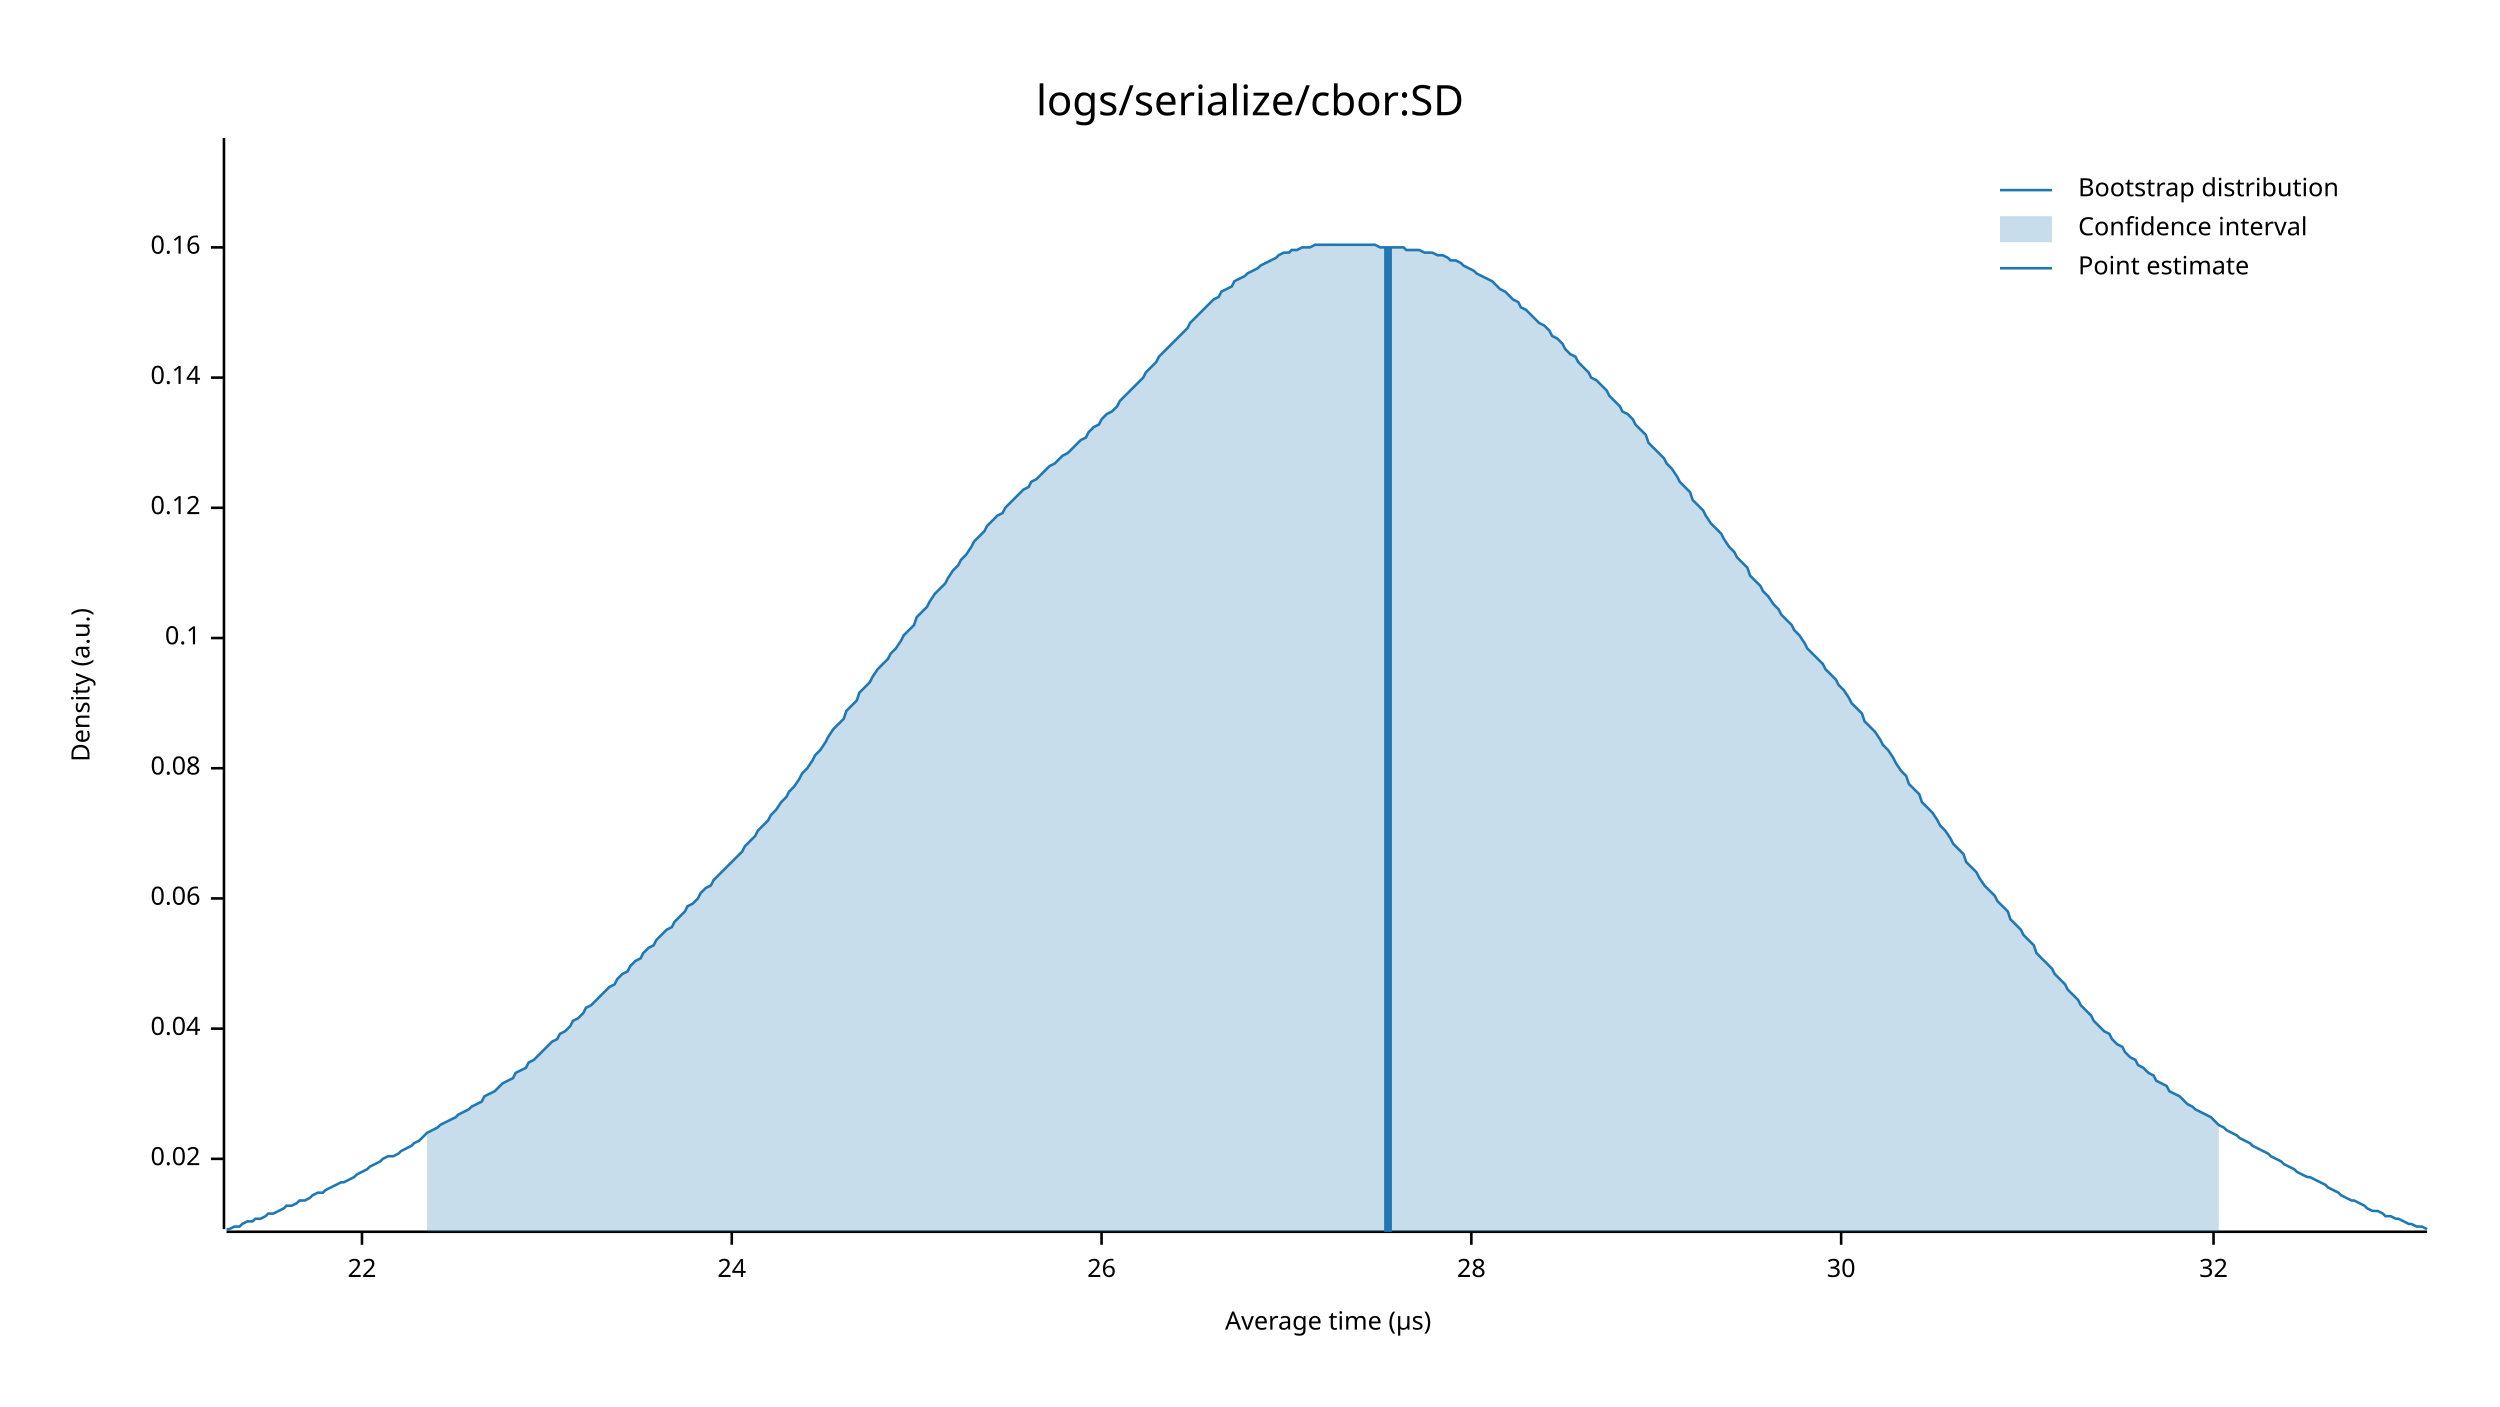
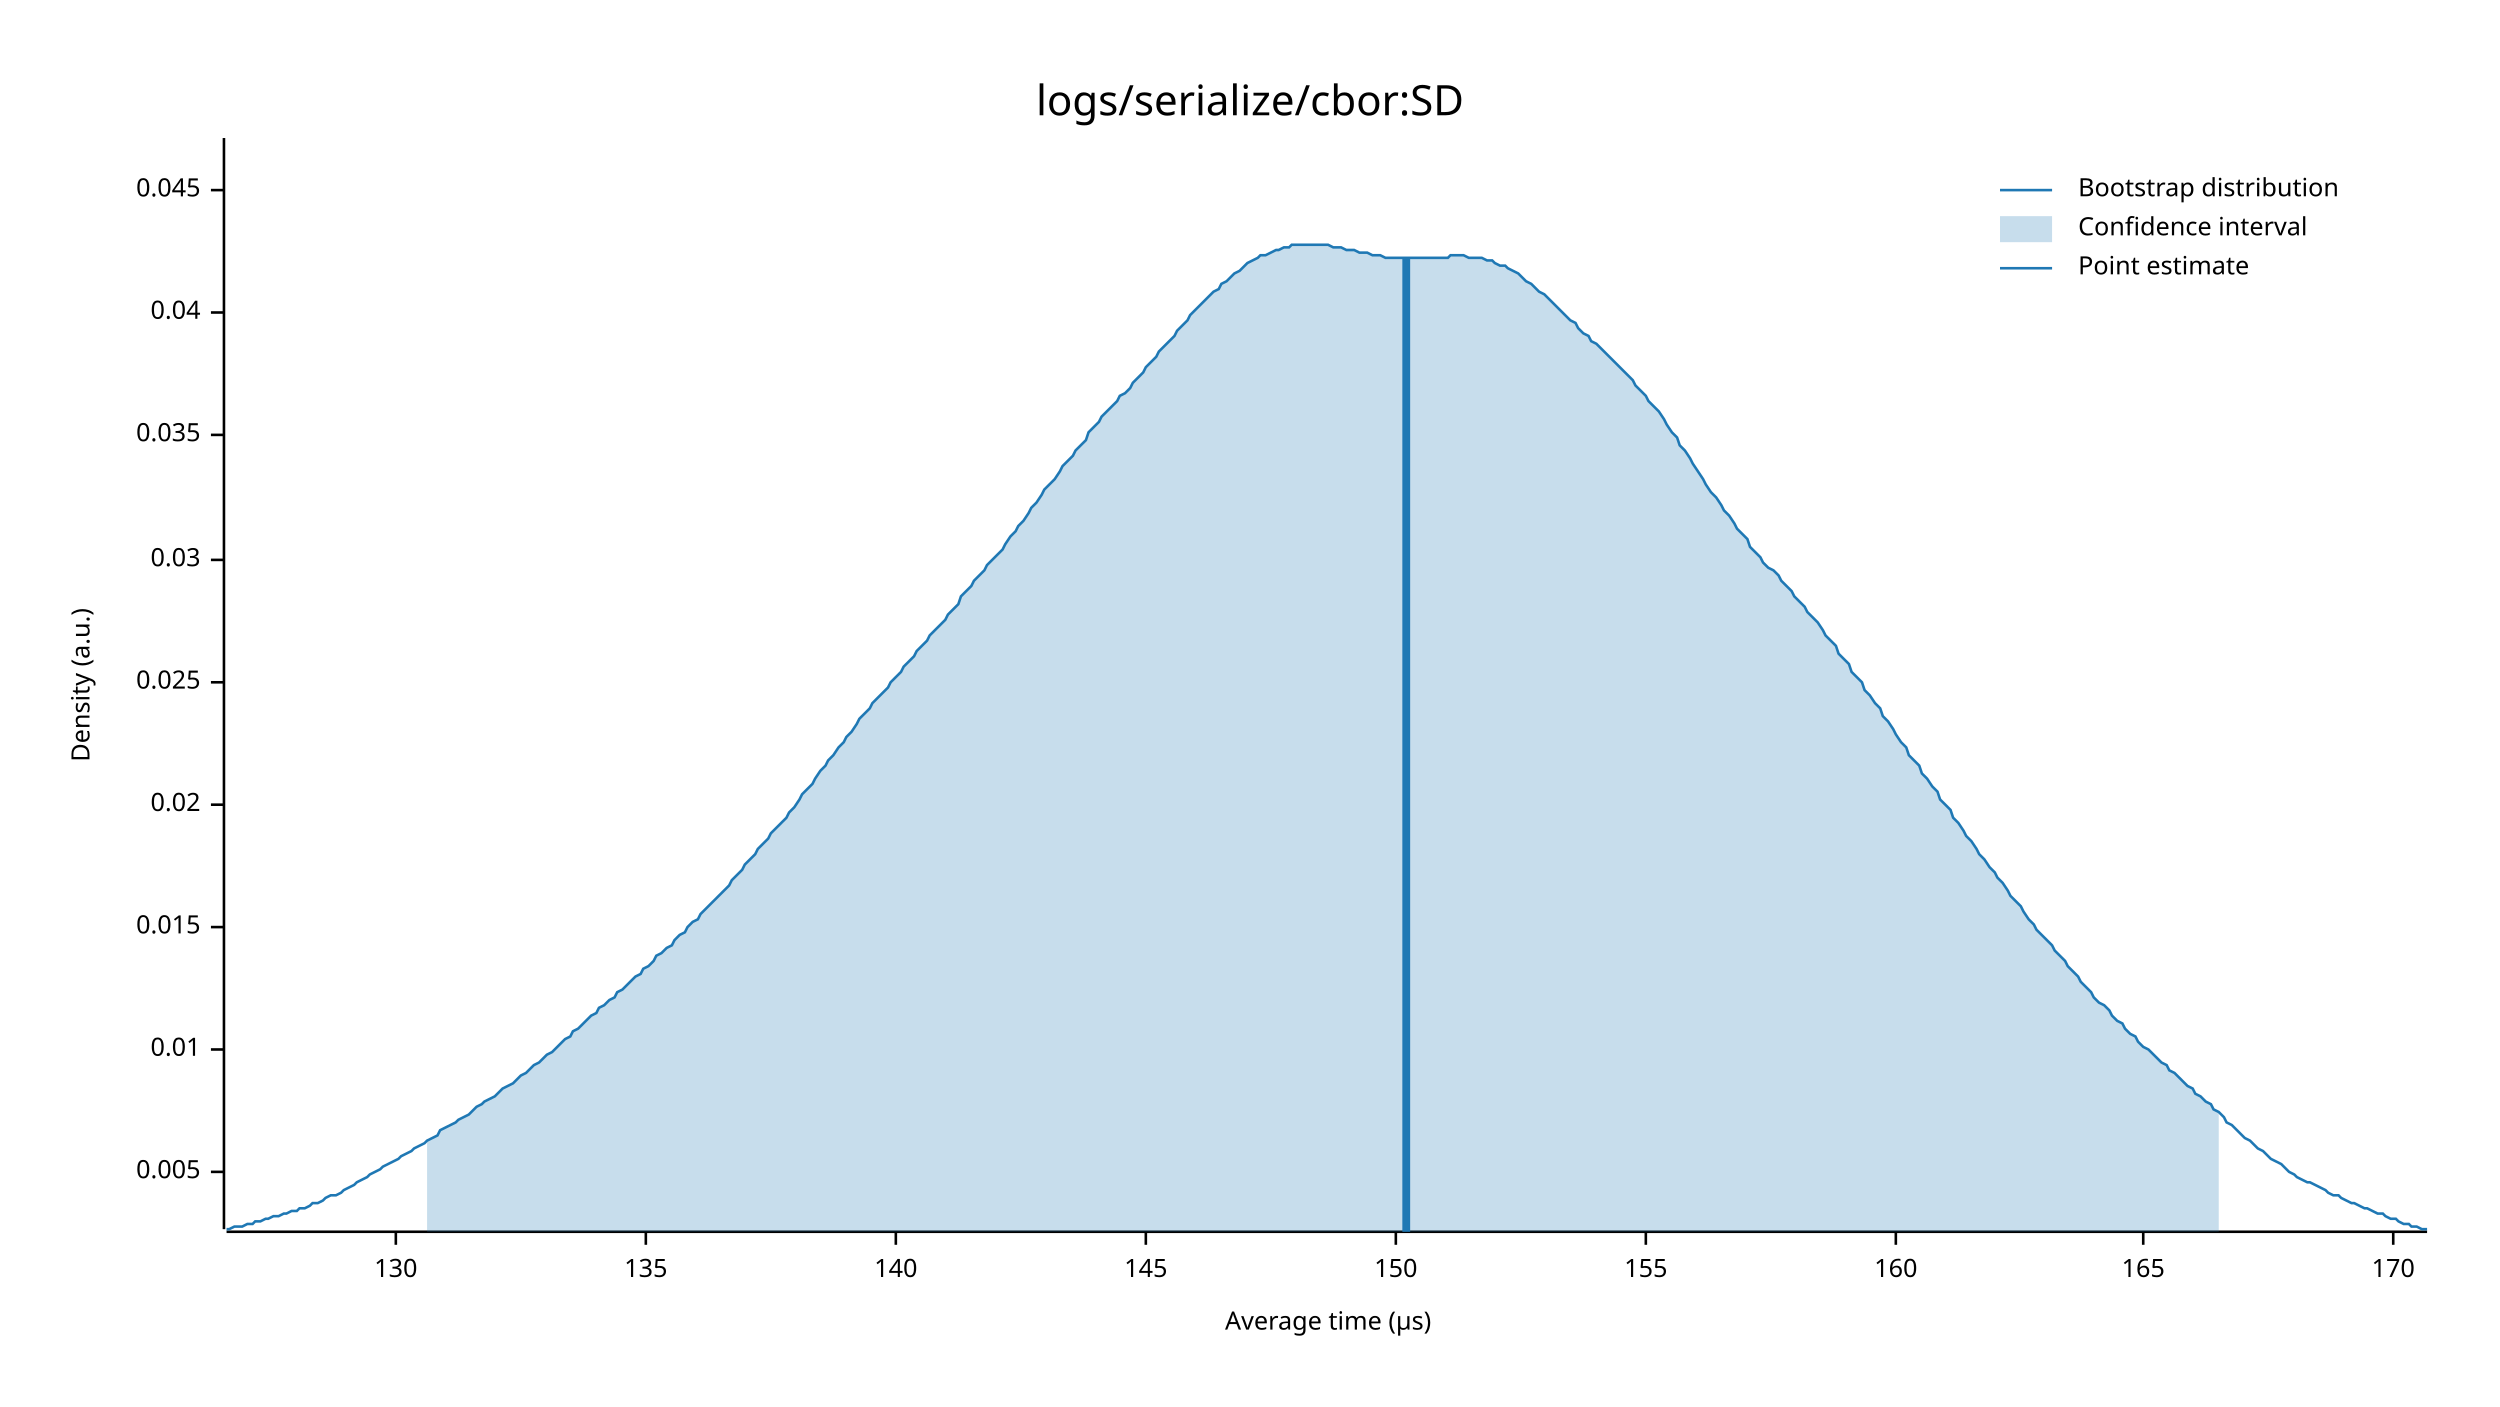
<svg xmlns="http://www.w3.org/2000/svg" style="background-color:#EEE;" width="960" height="540" viewBox="0 0 960 540">
  <text x="480" y="32" dy="0.76em" text-anchor="middle" font-family="sans-serif" font-size="16.129" opacity="1" fill="#000000">
logs/serialize/cbor:SD
</text>
  <text x="27" y="263" dy="0.76em" text-anchor="middle" font-family="sans-serif" font-size="9.677" opacity="1" fill="#000000" transform="rotate(270, 27, 263)">
Density (a.u.)
</text>
  <text x="510" y="513" dy="-0.5ex" text-anchor="middle" font-family="sans-serif" font-size="9.677" opacity="1" fill="#000000">
Average time (µs)
</text>
  <polyline fill="none" opacity="1" stroke="#000000" stroke-width="1" points="86,53 86,472 " />
-   <text x="77" y="445" dy="0.5ex" text-anchor="end" font-family="sans-serif" font-size="9.677" opacity="1" fill="#000000">
+   <text x="77" y="450" dy="0.5ex" text-anchor="end" font-family="sans-serif" font-size="9.677" opacity="1" fill="#000000">
+ 0.005
+ </text>
+   <polyline fill="none" opacity="1" stroke="#000000" stroke-width="1" points="81,450 86,450 " />
+   <text x="77" y="403" dy="0.5ex" text-anchor="end" font-family="sans-serif" font-size="9.677" opacity="1" fill="#000000">
+ 0.01
+ </text>
+   <polyline fill="none" opacity="1" stroke="#000000" stroke-width="1" points="81,403 86,403 " />
+   <text x="77" y="356" dy="0.5ex" text-anchor="end" font-family="sans-serif" font-size="9.677" opacity="1" fill="#000000">
+ 0.015
+ </text>
+   <polyline fill="none" opacity="1" stroke="#000000" stroke-width="1" points="81,356 86,356 " />
+   <text x="77" y="309" dy="0.5ex" text-anchor="end" font-family="sans-serif" font-size="9.677" opacity="1" fill="#000000">
0.02
</text>
-   <polyline fill="none" opacity="1" stroke="#000000" stroke-width="1" points="81,445 86,445 " />
-   <text x="77" y="395" dy="0.5ex" text-anchor="end" font-family="sans-serif" font-size="9.677" opacity="1" fill="#000000">
+   <polyline fill="none" opacity="1" stroke="#000000" stroke-width="1" points="81,309 86,309 " />
+   <text x="77" y="262" dy="0.5ex" text-anchor="end" font-family="sans-serif" font-size="9.677" opacity="1" fill="#000000">
+ 0.025
+ </text>
+   <polyline fill="none" opacity="1" stroke="#000000" stroke-width="1" points="81,262 86,262 " />
+   <text x="77" y="215" dy="0.5ex" text-anchor="end" font-family="sans-serif" font-size="9.677" opacity="1" fill="#000000">
+ 0.03
+ </text>
+   <polyline fill="none" opacity="1" stroke="#000000" stroke-width="1" points="81,215 86,215 " />
+   <text x="77" y="167" dy="0.5ex" text-anchor="end" font-family="sans-serif" font-size="9.677" opacity="1" fill="#000000">
+ 0.035
+ </text>
+   <polyline fill="none" opacity="1" stroke="#000000" stroke-width="1" points="81,167 86,167 " />
+   <text x="77" y="120" dy="0.5ex" text-anchor="end" font-family="sans-serif" font-size="9.677" opacity="1" fill="#000000">
0.04
</text>
-   <polyline fill="none" opacity="1" stroke="#000000" stroke-width="1" points="81,395 86,395 " />
-   <text x="77" y="345" dy="0.5ex" text-anchor="end" font-family="sans-serif" font-size="9.677" opacity="1" fill="#000000">
- 0.06
+   <polyline fill="none" opacity="1" stroke="#000000" stroke-width="1" points="81,120 86,120 " />
+   <text x="77" y="73" dy="0.5ex" text-anchor="end" font-family="sans-serif" font-size="9.677" opacity="1" fill="#000000">
+ 0.045
</text>
-   <polyline fill="none" opacity="1" stroke="#000000" stroke-width="1" points="81,345 86,345 " />
-   <text x="77" y="295" dy="0.5ex" text-anchor="end" font-family="sans-serif" font-size="9.677" opacity="1" fill="#000000">
- 0.08
+   <polyline fill="none" opacity="1" stroke="#000000" stroke-width="1" points="81,73 86,73 " />
+   <polyline fill="none" opacity="1" stroke="#000000" stroke-width="1" points="87,473 932,473 " />
+   <text x="152" y="483" dy="0.76em" text-anchor="middle" font-family="sans-serif" font-size="9.677" opacity="1" fill="#000000">
+ 130
</text>
-   <polyline fill="none" opacity="1" stroke="#000000" stroke-width="1" points="81,295 86,295 " />
-   <text x="77" y="245" dy="0.5ex" text-anchor="end" font-family="sans-serif" font-size="9.677" opacity="1" fill="#000000">
- 0.1
+   <polyline fill="none" opacity="1" stroke="#000000" stroke-width="1" points="152,473 152,478 " />
+   <text x="248" y="483" dy="0.76em" text-anchor="middle" font-family="sans-serif" font-size="9.677" opacity="1" fill="#000000">
+ 135
</text>
-   <polyline fill="none" opacity="1" stroke="#000000" stroke-width="1" points="81,245 86,245 " />
-   <text x="77" y="195" dy="0.5ex" text-anchor="end" font-family="sans-serif" font-size="9.677" opacity="1" fill="#000000">
- 0.12
+   <polyline fill="none" opacity="1" stroke="#000000" stroke-width="1" points="248,473 248,478 " />
+   <text x="344" y="483" dy="0.76em" text-anchor="middle" font-family="sans-serif" font-size="9.677" opacity="1" fill="#000000">
+ 140
</text>
-   <polyline fill="none" opacity="1" stroke="#000000" stroke-width="1" points="81,195 86,195 " />
-   <text x="77" y="145" dy="0.5ex" text-anchor="end" font-family="sans-serif" font-size="9.677" opacity="1" fill="#000000">
- 0.14
+   <polyline fill="none" opacity="1" stroke="#000000" stroke-width="1" points="344,473 344,478 " />
+   <text x="440" y="483" dy="0.76em" text-anchor="middle" font-family="sans-serif" font-size="9.677" opacity="1" fill="#000000">
+ 145
</text>
-   <polyline fill="none" opacity="1" stroke="#000000" stroke-width="1" points="81,145 86,145 " />
-   <text x="77" y="95" dy="0.5ex" text-anchor="end" font-family="sans-serif" font-size="9.677" opacity="1" fill="#000000">
- 0.16
+   <polyline fill="none" opacity="1" stroke="#000000" stroke-width="1" points="440,473 440,478 " />
+   <text x="536" y="483" dy="0.76em" text-anchor="middle" font-family="sans-serif" font-size="9.677" opacity="1" fill="#000000">
+ 150
</text>
-   <polyline fill="none" opacity="1" stroke="#000000" stroke-width="1" points="81,95 86,95 " />
-   <polyline fill="none" opacity="1" stroke="#000000" stroke-width="1" points="87,473 932,473 " />
-   <text x="139" y="483" dy="0.76em" text-anchor="middle" font-family="sans-serif" font-size="9.677" opacity="1" fill="#000000">
- 22
+   <polyline fill="none" opacity="1" stroke="#000000" stroke-width="1" points="536,473 536,478 " />
+   <text x="632" y="483" dy="0.76em" text-anchor="middle" font-family="sans-serif" font-size="9.677" opacity="1" fill="#000000">
+ 155
</text>
-   <polyline fill="none" opacity="1" stroke="#000000" stroke-width="1" points="139,473 139,478 " />
-   <text x="281" y="483" dy="0.76em" text-anchor="middle" font-family="sans-serif" font-size="9.677" opacity="1" fill="#000000">
- 24
+   <polyline fill="none" opacity="1" stroke="#000000" stroke-width="1" points="632,473 632,478 " />
+   <text x="728" y="483" dy="0.76em" text-anchor="middle" font-family="sans-serif" font-size="9.677" opacity="1" fill="#000000">
+ 160
</text>
-   <polyline fill="none" opacity="1" stroke="#000000" stroke-width="1" points="281,473 281,478 " />
-   <text x="423" y="483" dy="0.76em" text-anchor="middle" font-family="sans-serif" font-size="9.677" opacity="1" fill="#000000">
- 26
+   <polyline fill="none" opacity="1" stroke="#000000" stroke-width="1" points="728,473 728,478 " />
+   <text x="823" y="483" dy="0.76em" text-anchor="middle" font-family="sans-serif" font-size="9.677" opacity="1" fill="#000000">
+ 165
</text>
-   <polyline fill="none" opacity="1" stroke="#000000" stroke-width="1" points="423,473 423,478 " />
-   <text x="565" y="483" dy="0.76em" text-anchor="middle" font-family="sans-serif" font-size="9.677" opacity="1" fill="#000000">
- 28
+   <polyline fill="none" opacity="1" stroke="#000000" stroke-width="1" points="823,473 823,478 " />
+   <text x="919" y="483" dy="0.76em" text-anchor="middle" font-family="sans-serif" font-size="9.677" opacity="1" fill="#000000">
+ 170
</text>
-   <polyline fill="none" opacity="1" stroke="#000000" stroke-width="1" points="565,473 565,478 " />
-   <text x="707" y="483" dy="0.76em" text-anchor="middle" font-family="sans-serif" font-size="9.677" opacity="1" fill="#000000">
- 30
- </text>
-   <polyline fill="none" opacity="1" stroke="#000000" stroke-width="1" points="707,473 707,478 " />
-   <text x="850" y="483" dy="0.76em" text-anchor="middle" font-family="sans-serif" font-size="9.677" opacity="1" fill="#000000">
- 32
- </text>
-   <polyline fill="none" opacity="1" stroke="#000000" stroke-width="1" points="850,473 850,478 " />
-   <polyline fill="none" opacity="1" stroke="#1F78B4" stroke-width="1" points="87,472 88,472 90,471 92,471 93,470 95,469 97,469 98,468 100,468 102,467 103,466 105,466 107,465 109,464 110,463 112,463 114,462 115,461 117,461 119,460 120,459 122,458 124,458 125,457 127,456 129,455 131,454 132,454 134,453 136,452 137,451 139,450 141,449 142,448 144,447 146,446 147,445 149,444 151,444 153,443 154,442 156,441 158,440 159,439 161,438 163,436 164,435 166,434 168,433 169,432 171,431 173,430 175,429 176,428 178,427 180,426 181,425 183,424 185,423 186,421 188,420 190,419 191,418 193,416 195,415 197,414 198,412 200,411 202,410 203,408 205,407 207,405 208,404 210,402 212,400 214,399 215,397 217,396 219,394 220,392 222,391 224,389 225,387 227,386 229,384 230,383 232,381 234,379 236,378 237,376 239,374 241,373 242,371 244,369 246,368 247,366 249,364 251,363 252,361 254,359 256,357 258,356 259,354 261,352 263,350 264,348 266,347 268,345 269,343 271,341 273,340 274,338 276,336 278,334 280,332 281,331 283,329 285,327 286,325 288,323 290,321 291,319 293,317 295,315 296,313 298,311 300,308 302,306 303,304 305,302 307,299 308,297 310,295 312,292 313,290 315,288 317,285 318,283 320,280 322,278 324,276 325,273 327,271 329,269 330,266 332,264 334,262 335,260 337,257 339,255 341,253 342,251 344,249 346,246 347,244 349,242 351,240 352,237 354,235 356,233 357,231 359,228 361,226 363,224 364,222 366,219 368,217 369,215 371,213 373,210 374,208 376,206 378,204 379,202 381,200 383,198 385,197 386,195 388,193 390,191 391,190 393,188 395,187 396,185 398,184 400,182 401,181 403,179 405,178 407,176 408,175 410,174 412,172 413,171 415,169 417,168 418,166 420,164 422,163 423,161 425,159 427,158 429,156 430,154 432,152 434,150 435,149 437,147 439,145 440,143 442,141 444,139 445,137 447,135 449,133 451,131 452,130 454,128 456,126 457,124 459,122 461,120 462,119 464,117 466,115 468,114 469,112 471,111 473,110 474,108 476,107 478,106 479,105 481,104 483,103 484,102 486,101 488,100 490,99 491,98 493,97 495,97 496,96 498,96 500,95 501,95 503,95 505,94 506,94 508,94 510,94 512,94 513,94 515,94 517,94 518,94 520,94 522,94 523,94 525,94 527,94 528,94 530,95 532,95 534,95 535,95 537,95 539,95 540,96 542,96 544,96 545,96 547,97 549,97 550,97 552,98 554,98 556,99 557,100 559,100 561,101 562,102 564,103 566,104 567,105 569,106 571,107 573,108 574,109 576,111 578,112 579,113 581,115 583,116 584,118 586,119 588,121 589,122 591,124 593,125 595,127 596,129 598,130 600,132 601,134 603,136 605,137 606,139 608,141 610,143 611,145 613,146 615,148 617,150 618,152 620,154 622,156 623,158 625,159 627,161 628,163 630,165 632,167 633,170 635,172 637,174 639,176 640,178 642,180 644,183 645,185 647,187 649,189 650,192 652,194 654,196 655,198 657,201 659,203 661,205 662,207 664,210 666,212 667,214 669,216 671,218 672,221 674,223 676,225 677,227 679,229 681,232 683,234 684,236 686,238 688,240 689,242 691,244 693,247 694,249 696,251 698,253 700,255 701,257 703,259 705,261 706,263 708,265 710,268 711,270 713,272 715,274 716,277 718,279 720,281 722,284 723,286 725,288 727,291 728,293 730,296 732,298 733,301 735,303 737,305 738,308 740,310 742,312 744,315 745,317 747,319 749,322 750,324 752,326 754,328 755,331 757,333 759,335 760,337 762,340 764,342 766,344 767,346 769,348 771,350 772,353 774,355 776,357 777,359 779,361 781,363 782,366 784,368 786,370 788,372 789,374 791,376 793,378 794,380 796,382 798,384 799,386 801,388 803,390 804,392 806,394 808,396 810,397 811,399 813,401 815,402 816,404 818,406 820,407 821,409 823,410 825,412 827,413 828,415 830,416 832,417 833,419 835,420 837,421 838,422 840,424 842,425 843,426 845,427 847,428 849,429 850,430 852,432 854,433 855,434 857,435 859,436 860,437 862,438 864,439 865,440 867,441 869,442 871,443 872,444 874,445 876,446 877,447 879,448 881,449 882,450 884,451 886,452 887,452 889,453 891,454 893,455 894,456 896,457 898,458 899,459 901,460 903,461 904,461 906,462 908,463 909,464 911,465 913,465 915,466 916,467 918,467 920,468 921,468 923,469 925,470 926,470 928,471 930,471 932,472 " />
-   <polygon opacity="0.25" fill="#1F78B4" points="164,435 166,434 168,433 169,432 171,431 173,430 175,429 176,428 178,427 180,426 181,425 183,424 185,423 186,421 188,420 190,419 191,418 193,416 195,415 197,414 198,412 200,411 202,410 203,408 205,407 207,405 208,404 210,402 212,400 214,399 215,397 217,396 219,394 220,392 222,391 224,389 225,387 227,386 229,384 230,383 232,381 234,379 236,378 237,376 239,374 241,373 242,371 244,369 246,368 247,366 249,364 251,363 252,361 254,359 256,357 258,356 259,354 261,352 263,350 264,348 266,347 268,345 269,343 271,341 273,340 274,338 276,336 278,334 280,332 281,331 283,329 285,327 286,325 288,323 290,321 291,319 293,317 295,315 296,313 298,311 300,308 302,306 303,304 305,302 307,299 308,297 310,295 312,292 313,290 315,288 317,285 318,283 320,280 322,278 324,276 325,273 327,271 329,269 330,266 332,264 334,262 335,260 337,257 339,255 341,253 342,251 344,249 346,246 347,244 349,242 351,240 352,237 354,235 356,233 357,231 359,228 361,226 363,224 364,222 366,219 368,217 369,215 371,213 373,210 374,208 376,206 378,204 379,202 381,200 383,198 385,197 386,195 388,193 390,191 391,190 393,188 395,187 396,185 398,184 400,182 401,181 403,179 405,178 407,176 408,175 410,174 412,172 413,171 415,169 417,168 418,166 420,164 422,163 423,161 425,159 427,158 429,156 430,154 432,152 434,150 435,149 437,147 439,145 440,143 442,141 444,139 445,137 447,135 449,133 451,131 452,130 454,128 456,126 457,124 459,122 461,120 462,119 464,117 466,115 468,114 469,112 471,111 473,110 474,108 476,107 478,106 479,105 481,104 483,103 484,102 486,101 488,100 490,99 491,98 493,97 495,97 496,96 498,96 500,95 501,95 503,95 505,94 506,94 508,94 510,94 512,94 513,94 515,94 517,94 518,94 520,94 522,94 523,94 525,94 527,94 528,94 530,95 532,95 534,95 535,95 537,95 539,95 540,96 542,96 544,96 545,96 547,97 549,97 550,97 552,98 554,98 556,99 557,100 559,100 561,101 562,102 564,103 566,104 567,105 569,106 571,107 573,108 574,109 576,111 578,112 579,113 581,115 583,116 584,118 586,119 588,121 589,122 591,124 593,125 595,127 596,129 598,130 600,132 601,134 603,136 605,137 606,139 608,141 610,143 611,145 613,146 615,148 617,150 618,152 620,154 622,156 623,158 625,159 627,161 628,163 630,165 632,167 633,170 635,172 637,174 639,176 640,178 642,180 644,183 645,185 647,187 649,189 650,192 652,194 654,196 655,198 657,201 659,203 661,205 662,207 664,210 666,212 667,214 669,216 671,218 672,221 674,223 676,225 677,227 679,229 681,232 683,234 684,236 686,238 688,240 689,242 691,244 693,247 694,249 696,251 698,253 700,255 701,257 703,259 705,261 706,263 708,265 710,268 711,270 713,272 715,274 716,277 718,279 720,281 722,284 723,286 725,288 727,291 728,293 730,296 732,298 733,301 735,303 737,305 738,308 740,310 742,312 744,315 745,317 747,319 749,322 750,324 752,326 754,328 755,331 757,333 759,335 760,337 762,340 764,342 766,344 767,346 769,348 771,350 772,353 774,355 776,357 777,359 779,361 781,363 782,366 784,368 786,370 788,372 789,374 791,376 793,378 794,380 796,382 798,384 799,386 801,388 803,390 804,392 806,394 808,396 810,397 811,399 813,401 815,402 816,404 818,406 820,407 821,409 823,410 825,412 827,413 828,415 830,416 832,417 833,419 835,420 837,421 838,422 840,424 842,425 843,426 845,427 847,428 849,429 850,430 852,432 852,473 164,473 " />
-   <polyline fill="none" opacity="1" stroke="#1F78B4" stroke-width="3" points="533,473 533,95 " />
+   <polyline fill="none" opacity="1" stroke="#000000" stroke-width="1" points="919,473 919,478 " />
+   <polyline fill="none" opacity="1" stroke="#1F78B4" stroke-width="1" points="87,472 88,472 90,471 92,471 93,471 95,470 97,470 98,469 100,469 102,468 103,468 105,467 107,467 109,466 110,466 112,465 114,465 115,464 117,464 119,463 120,462 122,462 124,461 125,460 127,459 129,459 131,458 132,457 134,456 136,455 137,454 139,453 141,452 142,451 144,450 146,449 147,448 149,447 151,446 153,445 154,444 156,443 158,442 159,441 161,440 163,439 164,438 166,437 168,436 169,434 171,433 173,432 175,431 176,430 178,429 180,428 181,427 183,425 185,424 186,423 188,422 190,421 191,420 193,418 195,417 197,416 198,415 200,413 202,412 203,411 205,409 207,408 208,407 210,405 212,404 214,402 215,401 217,399 219,398 220,396 222,395 224,393 225,392 227,390 229,389 230,387 232,386 234,384 236,383 237,381 239,380 241,378 242,377 244,375 246,374 247,372 249,371 251,369 252,367 254,366 256,364 258,363 259,361 261,359 263,358 264,356 266,354 268,353 269,351 271,349 273,347 274,346 276,344 278,342 280,340 281,338 283,336 285,334 286,332 288,330 290,328 291,326 293,324 295,322 296,320 298,318 300,316 302,314 303,312 305,310 307,307 308,305 310,303 312,301 313,299 315,296 317,294 318,292 320,290 322,287 324,285 325,283 327,281 329,278 330,276 332,274 334,272 335,270 337,268 339,266 341,264 342,262 344,260 346,258 347,256 349,254 351,252 352,250 354,248 356,246 357,244 359,242 361,240 363,238 364,236 366,234 368,232 369,229 371,227 373,225 374,223 376,221 378,219 379,217 381,215 383,213 385,211 386,209 388,206 390,204 391,202 393,200 395,197 396,195 398,193 400,190 401,188 403,186 405,184 407,181 408,179 410,177 412,175 413,173 415,171 417,169 418,166 420,164 422,162 423,160 425,158 427,156 429,154 430,152 432,151 434,149 435,147 437,145 439,143 440,141 442,139 444,137 445,135 447,133 449,131 451,129 452,127 454,125 456,123 457,121 459,119 461,117 462,116 464,114 466,112 468,111 469,109 471,108 473,106 474,105 476,104 478,102 479,101 481,100 483,99 484,98 486,98 488,97 490,96 491,96 493,95 495,95 496,94 498,94 500,94 501,94 503,94 505,94 506,94 508,94 510,94 512,95 513,95 515,95 517,96 518,96 520,96 522,97 523,97 525,97 527,98 528,98 530,98 532,99 534,99 535,99 537,99 539,99 540,99 542,99 544,99 545,99 547,99 549,99 550,99 552,99 554,99 556,99 557,98 559,98 561,98 562,98 564,99 566,99 567,99 569,99 571,100 573,100 574,101 576,102 578,102 579,103 581,104 583,105 584,106 586,108 588,109 589,110 591,112 593,113 595,115 596,116 598,118 600,120 601,121 603,123 605,124 606,126 608,128 610,129 611,131 613,132 615,134 617,136 618,137 620,139 622,141 623,142 625,144 627,146 628,148 630,150 632,152 633,154 635,156 637,158 639,161 640,163 642,166 644,168 645,171 647,173 649,176 650,178 652,181 654,184 655,186 657,189 659,191 661,194 662,196 664,198 666,201 667,203 669,205 671,207 672,210 674,212 676,214 677,216 679,218 681,219 683,221 684,223 686,225 688,227 689,229 691,231 693,233 694,235 696,237 698,239 700,242 701,244 703,246 705,248 706,251 708,253 710,255 711,258 713,260 715,262 716,265 718,267 720,270 722,272 723,275 725,277 727,280 728,282 730,285 732,287 733,290 735,292 737,294 738,297 740,299 742,302 744,304 745,307 747,309 749,311 750,314 752,316 754,319 755,321 757,323 759,326 760,328 762,330 764,333 766,335 767,337 769,339 771,342 772,344 774,346 776,348 777,350 779,353 781,355 782,357 784,359 786,361 788,363 789,365 791,367 793,369 794,371 796,373 798,375 799,377 801,379 803,381 804,383 806,385 808,386 810,388 811,390 813,392 815,393 816,395 818,397 820,398 821,400 823,402 825,403 827,405 828,406 830,408 832,409 833,411 835,412 837,414 838,415 840,417 842,418 843,420 845,421 847,423 849,424 850,426 852,427 854,429 855,431 857,432 859,434 860,435 862,437 864,438 865,439 867,441 869,442 871,444 872,445 874,446 876,447 877,448 879,450 881,451 882,452 884,453 886,454 887,454 889,455 891,456 893,457 894,458 896,459 898,459 899,460 901,461 903,462 904,462 906,463 908,464 909,464 911,465 913,466 915,466 916,467 918,468 920,468 921,469 923,470 925,470 926,471 928,471 930,472 932,472 " />
+   <polygon opacity="0.25" fill="#1F78B4" points="164,438 166,437 168,436 169,434 171,433 173,432 175,431 176,430 178,429 180,428 181,427 183,425 185,424 186,423 188,422 190,421 191,420 193,418 195,417 197,416 198,415 200,413 202,412 203,411 205,409 207,408 208,407 210,405 212,404 214,402 215,401 217,399 219,398 220,396 222,395 224,393 225,392 227,390 229,389 230,387 232,386 234,384 236,383 237,381 239,380 241,378 242,377 244,375 246,374 247,372 249,371 251,369 252,367 254,366 256,364 258,363 259,361 261,359 263,358 264,356 266,354 268,353 269,351 271,349 273,347 274,346 276,344 278,342 280,340 281,338 283,336 285,334 286,332 288,330 290,328 291,326 293,324 295,322 296,320 298,318 300,316 302,314 303,312 305,310 307,307 308,305 310,303 312,301 313,299 315,296 317,294 318,292 320,290 322,287 324,285 325,283 327,281 329,278 330,276 332,274 334,272 335,270 337,268 339,266 341,264 342,262 344,260 346,258 347,256 349,254 351,252 352,250 354,248 356,246 357,244 359,242 361,240 363,238 364,236 366,234 368,232 369,229 371,227 373,225 374,223 376,221 378,219 379,217 381,215 383,213 385,211 386,209 388,206 390,204 391,202 393,200 395,197 396,195 398,193 400,190 401,188 403,186 405,184 407,181 408,179 410,177 412,175 413,173 415,171 417,169 418,166 420,164 422,162 423,160 425,158 427,156 429,154 430,152 432,151 434,149 435,147 437,145 439,143 440,141 442,139 444,137 445,135 447,133 449,131 451,129 452,127 454,125 456,123 457,121 459,119 461,117 462,116 464,114 466,112 468,111 469,109 471,108 473,106 474,105 476,104 478,102 479,101 481,100 483,99 484,98 486,98 488,97 490,96 491,96 493,95 495,95 496,94 498,94 500,94 501,94 503,94 505,94 506,94 508,94 510,94 512,95 513,95 515,95 517,96 518,96 520,96 522,97 523,97 525,97 527,98 528,98 530,98 532,99 534,99 535,99 537,99 539,99 540,99 542,99 544,99 545,99 547,99 549,99 550,99 552,99 554,99 556,99 557,98 559,98 561,98 562,98 564,99 566,99 567,99 569,99 571,100 573,100 574,101 576,102 578,102 579,103 581,104 583,105 584,106 586,108 588,109 589,110 591,112 593,113 595,115 596,116 598,118 600,120 601,121 603,123 605,124 606,126 608,128 610,129 611,131 613,132 615,134 617,136 618,137 620,139 622,141 623,142 625,144 627,146 628,148 630,150 632,152 633,154 635,156 637,158 639,161 640,163 642,166 644,168 645,171 647,173 649,176 650,178 652,181 654,184 655,186 657,189 659,191 661,194 662,196 664,198 666,201 667,203 669,205 671,207 672,210 674,212 676,214 677,216 679,218 681,219 683,221 684,223 686,225 688,227 689,229 691,231 693,233 694,235 696,237 698,239 700,242 701,244 703,246 705,248 706,251 708,253 710,255 711,258 713,260 715,262 716,265 718,267 720,270 722,272 723,275 725,277 727,280 728,282 730,285 732,287 733,290 735,292 737,294 738,297 740,299 742,302 744,304 745,307 747,309 749,311 750,314 752,316 754,319 755,321 757,323 759,326 760,328 762,330 764,333 766,335 767,337 769,339 771,342 772,344 774,346 776,348 777,350 779,353 781,355 782,357 784,359 786,361 788,363 789,365 791,367 793,369 794,371 796,373 798,375 799,377 801,379 803,381 804,383 806,385 808,386 810,388 811,390 813,392 815,393 816,395 818,397 820,398 821,400 823,402 825,403 827,405 828,406 830,408 832,409 833,411 835,412 837,414 838,415 840,417 842,418 843,420 845,421 847,423 849,424 850,426 852,427 852,473 164,473 " />
+   <polyline fill="none" opacity="1" stroke="#1F78B4" stroke-width="3" points="540,473 540,99 " />
  <text x="798" y="68" dy="0.76em" text-anchor="start" font-family="sans-serif" font-size="9.677" opacity="1" fill="#000000">
Bootstrap distribution
</text>
  <text x="798" y="83" dy="0.76em" text-anchor="start" font-family="sans-serif" font-size="9.677" opacity="1" fill="#000000">
Confidence interval
</text>
  <text x="798" y="98" dy="0.76em" text-anchor="start" font-family="sans-serif" font-size="9.677" opacity="1" fill="#000000">
Point estimate
</text>
  <polyline fill="none" opacity="1" stroke="#1F78B4" stroke-width="1" points="768,73 788,73 " />
  <rect x="768" y="83" width="20" height="10" opacity="0.25" fill="#1F78B4" stroke="none" />
  <polyline fill="none" opacity="1" stroke="#1F78B4" stroke-width="1" points="768,103 788,103 " />
</svg>
